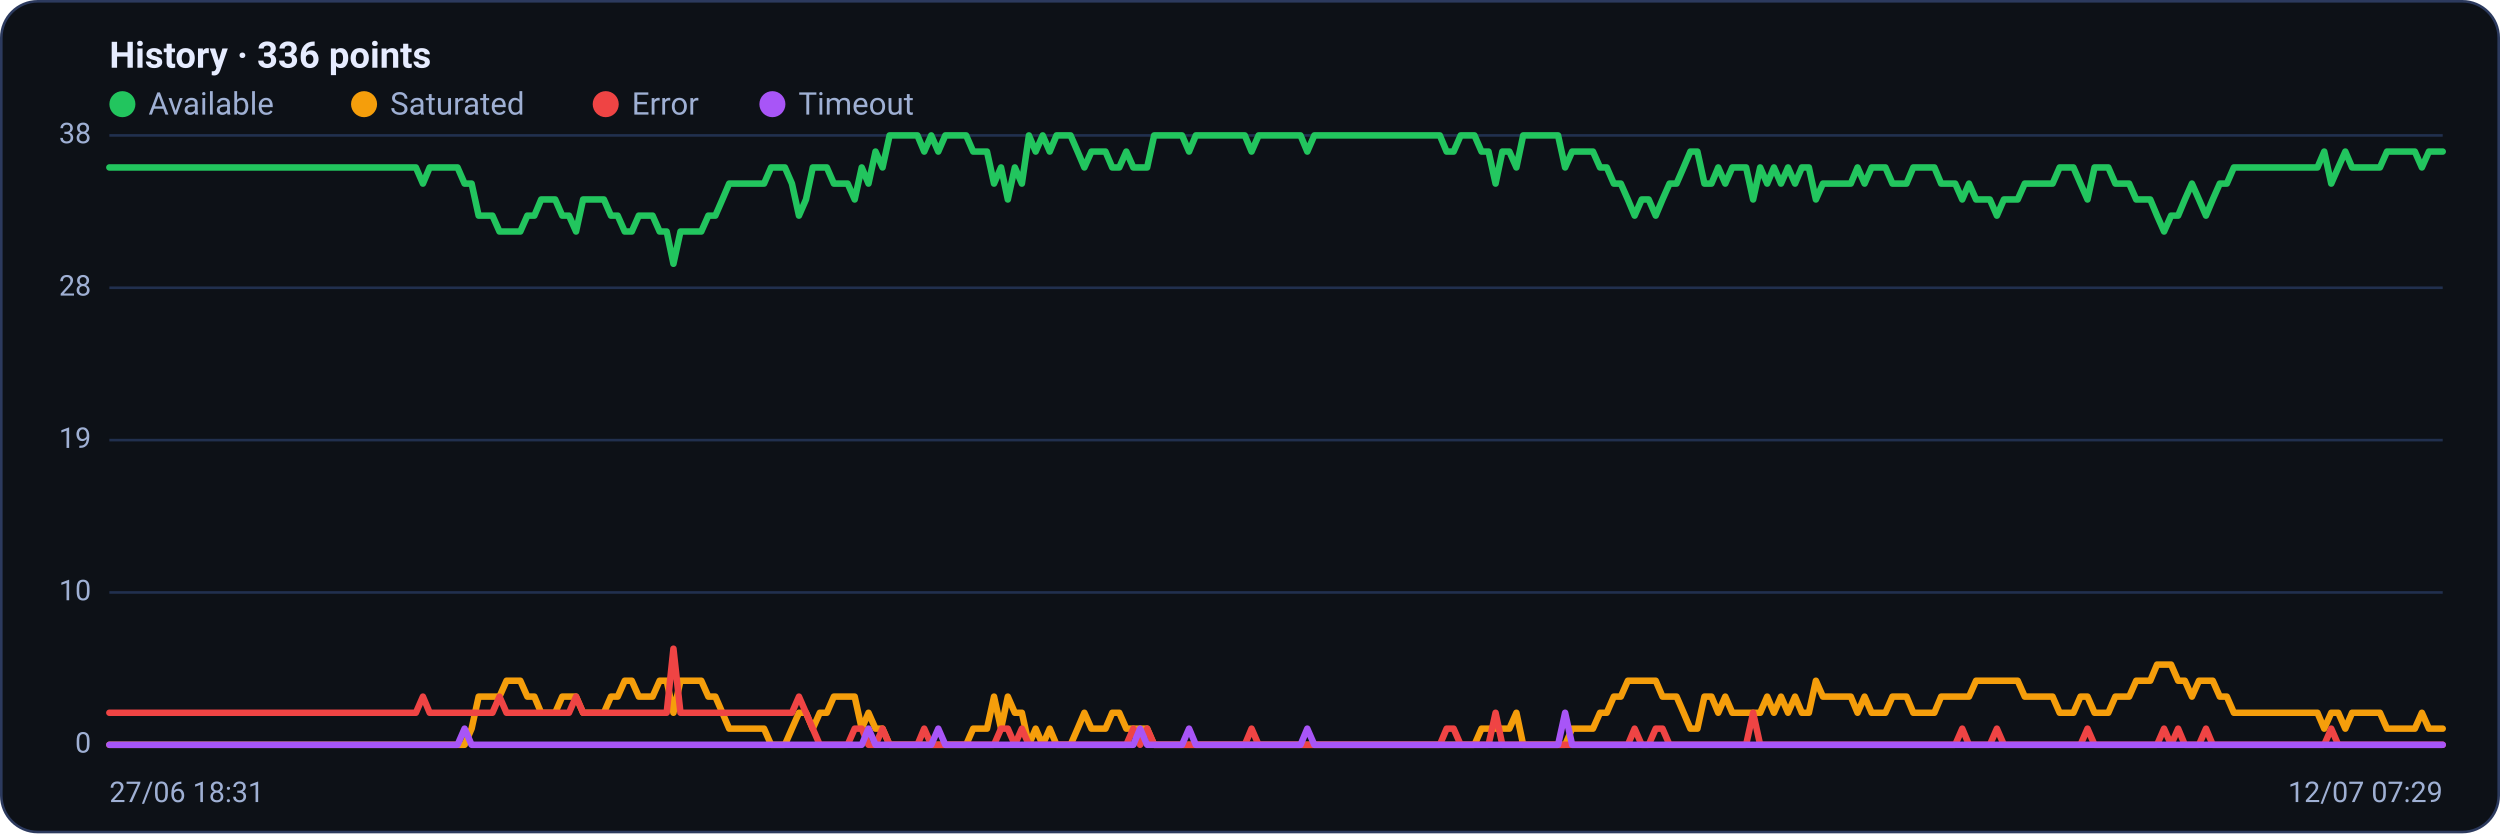
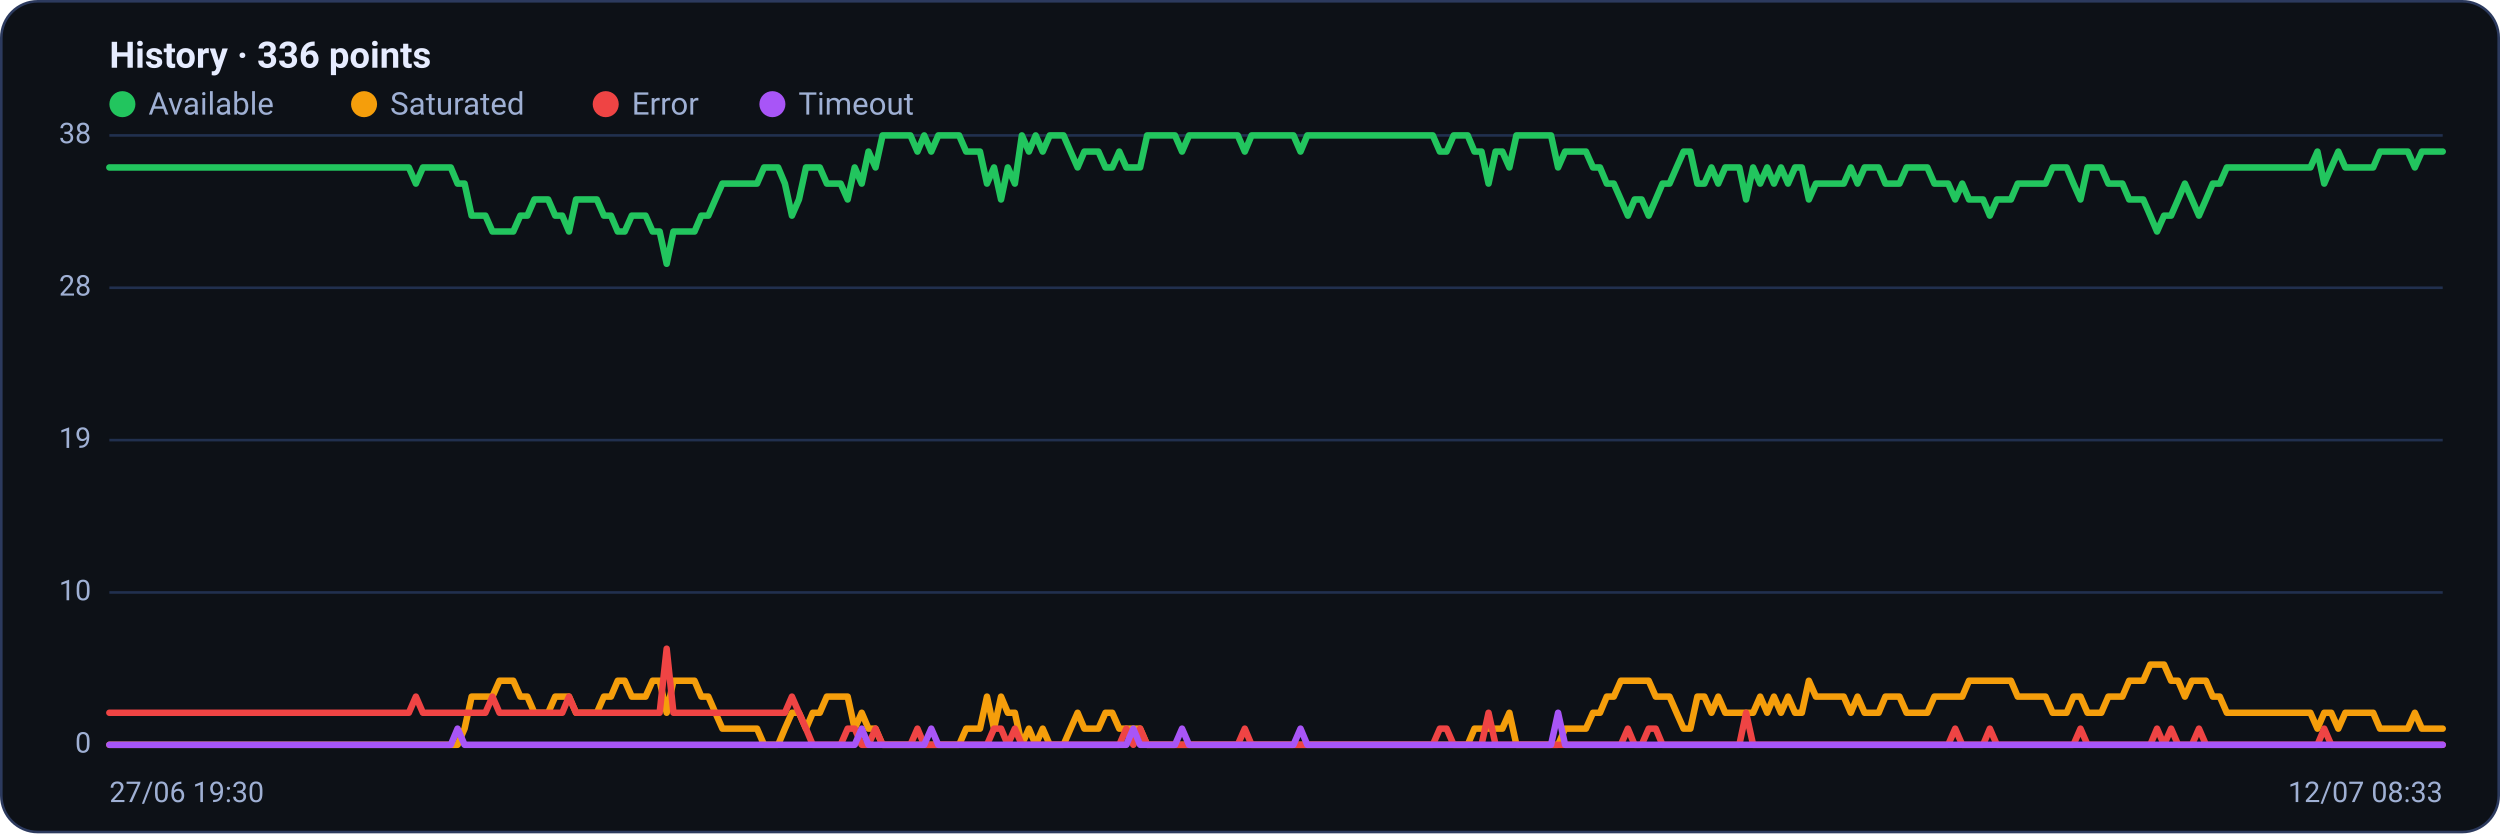
<svg xmlns="http://www.w3.org/2000/svg" viewBox="0 0 960 320" width="960" height="320" font-family="Segoe UI, system-ui, -apple-system, Roboto, Helvetica, Arial, sans-serif" role="img" aria-label="Availability history per region">
  <rect x="0.5" y="0.5" width="959" height="319" rx="14" fill="#0d1117" stroke="#2c3a5e" />
  <text x="42" y="26" font-size="14" font-weight="600" fill="#e6ecff">History · 336 points</text>
  <circle cx="47" cy="40" r="5" fill="#22c55e" />
  <text x="57" y="44" font-size="12" fill="#9fb0d4">Available</text>
  <circle cx="139.8" cy="40" r="5" fill="#f59e0b" />
  <text x="149.8" y="44" font-size="12" fill="#9fb0d4">Saturated</text>
  <circle cx="232.6" cy="40" r="5" fill="#ef4444" />
  <text x="242.6" y="44" font-size="12" fill="#9fb0d4">Error</text>
  <circle cx="296.6" cy="40" r="5" fill="#a855f7" />
  <text x="306.6" y="44" font-size="12" fill="#9fb0d4">Timeout</text>
  <line x1="42" y1="286.0" x2="938" y2="286.0" stroke="#21304f" stroke-width="1" />
  <text x="35" y="289.0" text-anchor="end" font-size="11" fill="#9fb0d4">0</text>
  <line x1="42" y1="227.5" x2="938" y2="227.5" stroke="#21304f" stroke-width="1" />
  <text x="35" y="230.5" text-anchor="end" font-size="11" fill="#9fb0d4">10</text>
  <line x1="42" y1="169.0" x2="938" y2="169.0" stroke="#21304f" stroke-width="1" />
  <text x="35" y="172.0" text-anchor="end" font-size="11" fill="#9fb0d4">19</text>
  <line x1="42" y1="110.5" x2="938" y2="110.5" stroke="#21304f" stroke-width="1" />
  <text x="35" y="113.5" text-anchor="end" font-size="11" fill="#9fb0d4">28</text>
  <line x1="42" y1="52.0" x2="938" y2="52.0" stroke="#21304f" stroke-width="1" />
  <text x="35" y="55.0" text-anchor="end" font-size="11" fill="#9fb0d4">38</text>
-   <polyline fill="none" stroke="#22c55e" stroke-width="2.5" stroke-linejoin="round" stroke-linecap="round" points="42.0,64.3 44.7,64.3 47.3,64.3 50.0,64.3 52.7,64.3 55.4,64.3 58.0,64.3 60.7,64.3 63.4,64.3 66.1,64.3 68.7,64.3 71.4,64.3 74.1,64.3 76.8,64.3 79.4,64.3 82.1,64.3 84.8,64.3 87.5,64.3 90.1,64.3 92.8,64.3 95.5,64.3 98.2,64.3 100.8,64.3 103.5,64.3 106.2,64.3 108.9,64.3 111.5,64.3 114.2,64.3 116.9,64.3 119.6,64.3 122.2,64.3 124.9,64.3 127.6,64.3 130.3,64.3 132.9,64.3 135.6,64.3 138.3,64.3 141.0,64.3 143.6,64.3 146.3,64.3 149.0,64.3 151.7,64.3 154.3,64.3 157.0,64.3 159.7,64.3 162.4,70.5 165.0,64.3 167.7,64.3 170.4,64.3 173.1,64.3 175.7,64.3 178.4,70.5 181.1,70.5 183.8,82.8 186.4,82.8 189.1,82.8 191.8,88.9 194.5,88.9 197.1,88.9 199.8,88.9 202.5,82.8 205.2,82.8 207.8,76.6 210.5,76.6 213.2,76.6 215.9,82.8 218.5,82.8 221.2,88.9 223.9,76.6 226.5,76.6 229.2,76.6 231.9,76.6 234.6,82.8 237.2,82.8 239.9,88.9 242.6,88.9 245.3,82.8 247.9,82.8 250.6,82.8 253.3,88.9 256.0,88.9 258.6,101.3 261.3,88.9 264.0,88.9 266.7,88.9 269.3,88.9 272.0,82.8 274.7,82.8 277.4,76.6 280.0,70.5 282.7,70.5 285.4,70.5 288.1,70.5 290.7,70.5 293.4,70.5 296.1,64.3 298.8,64.3 301.4,64.3 304.1,70.5 306.8,82.8 309.5,76.6 312.1,64.3 314.8,64.3 317.5,64.3 320.2,70.5 322.8,70.5 325.5,70.5 328.2,76.6 330.9,64.3 333.5,70.5 336.2,58.2 338.9,64.3 341.6,52.0 344.2,52.0 346.9,52.0 349.6,52.0 352.3,52.0 354.9,58.2 357.6,52.0 360.3,58.2 363.0,52.0 365.6,52.0 368.3,52.0 371.0,52.0 373.7,58.2 376.3,58.2 379.0,58.2 381.7,70.5 384.4,64.3 387.0,76.6 389.7,64.3 392.4,70.5 395.1,52.0 397.7,58.2 400.4,52.0 403.1,58.2 405.7,52.0 408.4,52.0 411.1,52.0 413.8,58.2 416.4,64.3 419.1,58.2 421.8,58.2 424.5,58.2 427.1,64.3 429.8,64.3 432.5,58.2 435.2,64.3 437.8,64.3 440.5,64.3 443.2,52.0 445.9,52.0 448.5,52.0 451.2,52.0 453.9,52.0 456.6,58.2 459.2,52.0 461.9,52.0 464.6,52.0 467.3,52.0 469.9,52.0 472.6,52.0 475.3,52.0 478.0,52.0 480.6,58.2 483.3,52.0 486.0,52.0 488.7,52.0 491.3,52.0 494.0,52.0 496.7,52.0 499.4,52.0 502.0,58.2 504.7,52.0 507.4,52.0 510.1,52.0 512.7,52.0 515.4,52.0 518.1,52.0 520.8,52.0 523.4,52.0 526.1,52.0 528.8,52.0 531.5,52.0 534.1,52.0 536.8,52.0 539.5,52.0 542.2,52.0 544.8,52.0 547.5,52.0 550.2,52.0 552.9,52.0 555.5,58.2 558.2,58.2 560.9,52.0 563.6,52.0 566.2,52.0 568.9,58.2 571.6,58.2 574.3,70.5 576.9,58.2 579.6,58.2 582.3,64.3 584.9,52.0 587.6,52.0 590.3,52.0 593.0,52.0 595.6,52.0 598.3,52.0 601.0,64.3 603.7,58.2 606.3,58.2 609.0,58.2 611.7,58.2 614.4,64.3 617.0,64.3 619.7,70.5 622.4,70.5 625.1,76.6 627.7,82.8 630.4,76.6 633.1,76.6 635.8,82.8 638.4,76.6 641.1,70.5 643.8,70.5 646.5,64.3 649.1,58.2 651.8,58.2 654.5,70.5 657.2,70.5 659.8,64.3 662.5,70.5 665.2,64.3 667.9,64.3 670.5,64.3 673.2,76.6 675.9,64.3 678.6,70.5 681.2,64.3 683.9,70.5 686.6,64.3 689.3,70.5 691.9,64.3 694.6,64.3 697.3,76.6 700.0,70.5 702.6,70.5 705.3,70.5 708.0,70.5 710.7,70.5 713.3,64.3 716.0,70.5 718.7,64.3 721.4,64.3 724.0,64.3 726.7,70.5 729.4,70.5 732.1,70.5 734.7,64.3 737.4,64.3 740.1,64.3 742.8,64.3 745.4,70.5 748.1,70.5 750.8,70.5 753.5,76.6 756.1,70.5 758.8,76.6 761.5,76.6 764.1,76.6 766.8,82.8 769.5,76.6 772.2,76.6 774.8,76.6 777.5,70.5 780.2,70.5 782.9,70.5 785.5,70.5 788.2,70.5 790.9,64.3 793.6,64.3 796.2,64.3 798.9,70.5 801.6,76.6 804.3,64.3 806.9,64.3 809.6,64.3 812.3,70.5 815.0,70.5 817.6,70.5 820.3,76.6 823.0,76.6 825.7,76.6 828.3,82.8 831.0,88.9 833.7,82.8 836.4,82.8 839.0,76.6 841.7,70.5 844.4,76.6 847.1,82.8 849.7,76.6 852.4,70.5 855.1,70.5 857.8,64.3 860.4,64.3 863.1,64.3 865.8,64.3 868.5,64.3 871.1,64.3 873.8,64.3 876.5,64.3 879.2,64.3 881.8,64.3 884.5,64.3 887.2,64.3 889.9,64.3 892.5,58.2 895.2,70.5 897.9,64.3 900.6,58.2 903.2,64.3 905.9,64.3 908.6,64.3 911.3,64.3 913.9,64.3 916.6,58.2 919.3,58.2 922.0,58.2 924.6,58.2 927.3,58.2 930.0,64.3 932.7,58.2 935.3,58.2 938.0,58.2" />
-   <polyline fill="none" stroke="#f59e0b" stroke-width="2.5" stroke-linejoin="round" stroke-linecap="round" points="42.0,286.0 44.7,286.0 47.3,286.0 50.0,286.0 52.7,286.0 55.4,286.0 58.0,286.0 60.7,286.0 63.4,286.0 66.1,286.0 68.7,286.0 71.4,286.0 74.1,286.0 76.8,286.0 79.4,286.0 82.1,286.0 84.8,286.0 87.5,286.0 90.1,286.0 92.8,286.0 95.5,286.0 98.2,286.0 100.8,286.0 103.5,286.0 106.2,286.0 108.9,286.0 111.5,286.0 114.2,286.0 116.9,286.0 119.6,286.0 122.2,286.0 124.9,286.0 127.6,286.0 130.3,286.0 132.9,286.0 135.6,286.0 138.3,286.0 141.0,286.0 143.6,286.0 146.3,286.0 149.0,286.0 151.7,286.0 154.3,286.0 157.0,286.0 159.7,286.0 162.4,286.0 165.0,286.0 167.7,286.0 170.4,286.0 173.1,286.0 175.7,286.0 178.4,286.0 181.1,279.8 183.8,267.5 186.4,267.5 189.1,267.5 191.8,267.5 194.5,261.4 197.1,261.4 199.8,261.4 202.5,267.5 205.2,267.5 207.8,273.7 210.5,273.7 213.2,273.7 215.9,267.5 218.5,267.5 221.2,267.5 223.9,273.7 226.5,273.7 229.2,273.7 231.9,273.7 234.6,267.5 237.2,267.5 239.9,261.4 242.6,261.4 245.3,267.5 247.9,267.5 250.6,267.5 253.3,261.4 256.0,261.4 258.6,273.7 261.3,261.4 264.0,261.4 266.7,261.4 269.3,261.4 272.0,267.5 274.7,267.5 277.4,273.7 280.0,279.8 282.7,279.8 285.4,279.8 288.1,279.8 290.7,279.8 293.4,279.8 296.1,286.0 298.8,286.0 301.4,286.0 304.1,279.8 306.8,273.7 309.5,273.7 312.1,279.8 314.8,273.7 317.5,273.7 320.2,267.5 322.8,267.5 325.5,267.5 328.2,267.5 330.9,279.8 333.5,273.7 336.2,279.8 338.9,279.8 341.6,286.0 344.2,286.0 346.9,286.0 349.6,286.0 352.3,286.0 354.9,286.0 357.6,286.0 360.3,286.0 363.0,286.0 365.6,286.0 368.3,286.0 371.0,286.0 373.7,279.8 376.3,279.8 379.0,279.8 381.7,267.5 384.4,279.8 387.0,267.5 389.7,273.7 392.4,273.7 395.1,286.0 397.7,279.8 400.4,286.0 403.1,279.8 405.7,286.0 408.4,286.0 411.1,286.0 413.8,279.8 416.4,273.7 419.1,279.8 421.8,279.8 424.5,279.8 427.1,273.7 429.8,273.7 432.5,279.8 435.2,279.8 437.8,279.8 440.5,279.8 443.2,286.0 445.9,286.0 448.5,286.0 451.2,286.0 453.9,286.0 456.6,286.0 459.2,286.0 461.9,286.0 464.6,286.0 467.3,286.0 469.9,286.0 472.6,286.0 475.3,286.0 478.0,286.0 480.6,286.0 483.3,286.0 486.0,286.0 488.7,286.0 491.3,286.0 494.0,286.0 496.7,286.0 499.4,286.0 502.0,286.0 504.7,286.0 507.4,286.0 510.1,286.0 512.7,286.0 515.4,286.0 518.1,286.0 520.8,286.0 523.4,286.0 526.1,286.0 528.8,286.0 531.5,286.0 534.1,286.0 536.8,286.0 539.5,286.0 542.2,286.0 544.8,286.0 547.5,286.0 550.2,286.0 552.9,286.0 555.5,286.0 558.2,286.0 560.9,286.0 563.6,286.0 566.2,286.0 568.9,279.8 571.6,279.8 574.3,279.8 576.9,279.8 579.6,279.8 582.3,273.7 584.9,286.0 587.6,286.0 590.3,286.0 593.0,286.0 595.6,286.0 598.3,286.0 601.0,286.0 603.7,279.8 606.3,279.8 609.0,279.8 611.7,279.8 614.4,273.7 617.0,273.7 619.7,267.5 622.4,267.5 625.1,261.4 627.7,261.4 630.4,261.4 633.1,261.4 635.8,261.4 638.4,267.5 641.1,267.5 643.8,267.5 646.5,273.7 649.1,279.8 651.8,279.8 654.5,267.5 657.2,267.5 659.8,273.7 662.5,267.5 665.2,273.7 667.9,273.7 670.5,273.7 673.2,273.7 675.9,273.7 678.6,267.5 681.2,273.7 683.9,267.5 686.6,273.7 689.3,267.5 691.9,273.7 694.6,273.7 697.3,261.4 700.0,267.5 702.6,267.5 705.3,267.5 708.0,267.5 710.7,267.5 713.3,273.7 716.0,267.5 718.7,273.7 721.4,273.7 724.0,273.7 726.7,267.5 729.4,267.5 732.1,267.5 734.7,273.7 737.4,273.7 740.1,273.7 742.8,273.7 745.4,267.5 748.1,267.5 750.8,267.5 753.5,267.5 756.1,267.5 758.8,261.4 761.5,261.4 764.1,261.4 766.8,261.4 769.5,261.4 772.2,261.4 774.8,261.4 777.5,267.5 780.2,267.5 782.9,267.5 785.5,267.5 788.2,267.5 790.9,273.7 793.6,273.7 796.2,273.7 798.9,267.5 801.6,267.5 804.3,273.7 806.9,273.7 809.6,273.7 812.3,267.5 815.0,267.5 817.6,267.5 820.3,261.4 823.0,261.4 825.7,261.4 828.3,255.2 831.0,255.2 833.7,255.2 836.4,261.4 839.0,261.4 841.7,267.5 844.4,261.4 847.1,261.4 849.7,261.4 852.4,267.5 855.1,267.5 857.8,273.7 860.4,273.7 863.1,273.7 865.8,273.7 868.5,273.7 871.1,273.7 873.8,273.7 876.5,273.7 879.2,273.7 881.8,273.7 884.5,273.7 887.2,273.7 889.9,273.7 892.5,279.8 895.2,273.7 897.9,273.7 900.6,279.8 903.2,273.7 905.9,273.7 908.6,273.7 911.3,273.7 913.9,273.7 916.6,279.8 919.3,279.8 922.0,279.8 924.6,279.8 927.3,279.8 930.0,273.7 932.7,279.8 935.3,279.8 938.0,279.8" />
-   <polyline fill="none" stroke="#ef4444" stroke-width="2.5" stroke-linejoin="round" stroke-linecap="round" points="42.0,273.7 44.7,273.7 47.3,273.7 50.0,273.7 52.7,273.7 55.4,273.7 58.0,273.7 60.7,273.7 63.4,273.7 66.1,273.7 68.7,273.7 71.4,273.7 74.1,273.7 76.8,273.7 79.4,273.7 82.1,273.7 84.8,273.7 87.5,273.7 90.1,273.7 92.8,273.7 95.5,273.7 98.2,273.7 100.8,273.7 103.5,273.7 106.2,273.7 108.9,273.7 111.5,273.7 114.2,273.7 116.9,273.7 119.6,273.7 122.2,273.7 124.9,273.7 127.6,273.7 130.3,273.7 132.9,273.7 135.6,273.7 138.3,273.7 141.0,273.7 143.6,273.7 146.3,273.7 149.0,273.7 151.7,273.7 154.3,273.7 157.0,273.7 159.7,273.7 162.4,267.5 165.0,273.7 167.7,273.7 170.4,273.7 173.1,273.7 175.7,273.7 178.4,273.7 181.1,273.7 183.8,273.7 186.4,273.7 189.1,273.7 191.8,267.5 194.5,273.7 197.1,273.7 199.8,273.7 202.5,273.7 205.2,273.7 207.8,273.7 210.5,273.7 213.2,273.7 215.9,273.7 218.5,273.7 221.2,267.5 223.9,273.7 226.5,273.7 229.2,273.7 231.9,273.7 234.6,273.7 237.2,273.7 239.9,273.7 242.6,273.7 245.3,273.7 247.9,273.7 250.6,273.7 253.3,273.7 256.0,273.7 258.6,249.1 261.3,273.7 264.0,273.7 266.7,273.7 269.3,273.7 272.0,273.7 274.7,273.7 277.4,273.7 280.0,273.7 282.7,273.7 285.4,273.7 288.1,273.7 290.7,273.7 293.4,273.7 296.1,273.7 298.8,273.7 301.4,273.7 304.1,273.7 306.8,267.5 309.5,273.7 312.1,279.8 314.8,286.0 317.5,286.0 320.2,286.0 322.8,286.0 325.5,286.0 328.2,279.8 330.9,279.8 333.5,286.0 336.2,286.0 338.9,279.8 341.6,286.0 344.2,286.0 346.9,286.0 349.6,286.0 352.3,286.0 354.9,279.8 357.6,286.0 360.3,286.0 363.0,286.0 365.6,286.0 368.3,286.0 371.0,286.0 373.7,286.0 376.3,286.0 379.0,286.0 381.7,286.0 384.4,279.8 387.0,279.8 389.7,286.0 392.4,279.8 395.1,286.0 397.7,286.0 400.4,286.0 403.1,286.0 405.7,286.0 408.4,286.0 411.1,286.0 413.8,286.0 416.4,286.0 419.1,286.0 421.8,286.0 424.5,286.0 427.1,286.0 429.8,286.0 432.5,286.0 435.2,279.8 437.8,286.0 440.5,279.8 443.2,286.0 445.9,286.0 448.5,286.0 451.2,286.0 453.9,286.0 456.6,286.0 459.2,286.0 461.9,286.0 464.6,286.0 467.3,286.0 469.9,286.0 472.6,286.0 475.3,286.0 478.0,286.0 480.6,279.8 483.3,286.0 486.0,286.0 488.7,286.0 491.3,286.0 494.0,286.0 496.7,286.0 499.4,286.0 502.0,286.0 504.7,286.0 507.4,286.0 510.1,286.0 512.7,286.0 515.4,286.0 518.1,286.0 520.8,286.0 523.4,286.0 526.1,286.0 528.8,286.0 531.5,286.0 534.1,286.0 536.8,286.0 539.5,286.0 542.2,286.0 544.8,286.0 547.5,286.0 550.2,286.0 552.9,286.0 555.5,279.8 558.2,279.8 560.9,286.0 563.6,286.0 566.2,286.0 568.9,286.0 571.6,286.0 574.3,273.7 576.9,286.0 579.6,286.0 582.3,286.0 584.9,286.0 587.6,286.0 590.3,286.0 593.0,286.0 595.6,286.0 598.3,286.0 601.0,286.0 603.7,286.0 606.3,286.0 609.0,286.0 611.7,286.0 614.4,286.0 617.0,286.0 619.7,286.0 622.4,286.0 625.1,286.0 627.7,279.8 630.4,286.0 633.1,286.0 635.8,279.8 638.4,279.8 641.1,286.0 643.8,286.0 646.5,286.0 649.1,286.0 651.8,286.0 654.5,286.0 657.2,286.0 659.8,286.0 662.5,286.0 665.2,286.0 667.9,286.0 670.5,286.0 673.2,273.7 675.9,286.0 678.6,286.0 681.2,286.0 683.9,286.0 686.6,286.0 689.3,286.0 691.9,286.0 694.6,286.0 697.3,286.0 700.0,286.0 702.6,286.0 705.3,286.0 708.0,286.0 710.7,286.0 713.3,286.0 716.0,286.0 718.7,286.0 721.4,286.0 724.0,286.0 726.7,286.0 729.4,286.0 732.1,286.0 734.7,286.0 737.4,286.0 740.1,286.0 742.8,286.0 745.4,286.0 748.1,286.0 750.8,286.0 753.5,279.8 756.1,286.0 758.8,286.0 761.5,286.0 764.1,286.0 766.8,279.8 769.5,286.0 772.2,286.0 774.8,286.0 777.5,286.0 780.2,286.0 782.9,286.0 785.5,286.0 788.2,286.0 790.9,286.0 793.6,286.0 796.2,286.0 798.9,286.0 801.6,279.8 804.3,286.0 806.9,286.0 809.6,286.0 812.3,286.0 815.0,286.0 817.6,286.0 820.3,286.0 823.0,286.0 825.7,286.0 828.3,286.0 831.0,279.8 833.7,286.0 836.4,279.8 839.0,286.0 841.7,286.0 844.4,286.0 847.1,279.8 849.7,286.0 852.4,286.0 855.1,286.0 857.8,286.0 860.4,286.0 863.1,286.0 865.8,286.0 868.5,286.0 871.1,286.0 873.8,286.0 876.5,286.0 879.2,286.0 881.8,286.0 884.5,286.0 887.2,286.0 889.9,286.0 892.5,286.0 895.2,279.8 897.9,286.0 900.6,286.0 903.2,286.0 905.9,286.0 908.6,286.0 911.3,286.0 913.9,286.0 916.6,286.0 919.3,286.0 922.0,286.0 924.6,286.0 927.3,286.0 930.0,286.0 932.7,286.0 935.3,286.0 938.0,286.0" />
-   <polyline fill="none" stroke="#a855f7" stroke-width="2.5" stroke-linejoin="round" stroke-linecap="round" points="42.0,286.0 44.7,286.0 47.3,286.0 50.0,286.0 52.7,286.0 55.4,286.0 58.0,286.0 60.7,286.0 63.4,286.0 66.1,286.0 68.7,286.0 71.4,286.0 74.1,286.0 76.8,286.0 79.4,286.0 82.1,286.0 84.8,286.0 87.5,286.0 90.1,286.0 92.8,286.0 95.5,286.0 98.2,286.0 100.8,286.0 103.5,286.0 106.2,286.0 108.9,286.0 111.5,286.0 114.2,286.0 116.9,286.0 119.6,286.0 122.2,286.0 124.9,286.0 127.6,286.0 130.3,286.0 132.9,286.0 135.6,286.0 138.3,286.0 141.0,286.0 143.6,286.0 146.3,286.0 149.0,286.0 151.7,286.0 154.3,286.0 157.0,286.0 159.7,286.0 162.4,286.0 165.0,286.0 167.7,286.0 170.4,286.0 173.1,286.0 175.7,286.0 178.4,279.8 181.1,286.0 183.8,286.0 186.4,286.0 189.1,286.0 191.8,286.0 194.5,286.0 197.1,286.0 199.8,286.0 202.5,286.0 205.2,286.0 207.8,286.0 210.5,286.0 213.2,286.0 215.9,286.0 218.5,286.0 221.2,286.0 223.9,286.0 226.5,286.0 229.2,286.0 231.9,286.0 234.6,286.0 237.2,286.0 239.9,286.0 242.6,286.0 245.3,286.0 247.9,286.0 250.6,286.0 253.3,286.0 256.0,286.0 258.6,286.0 261.3,286.0 264.0,286.0 266.7,286.0 269.3,286.0 272.0,286.0 274.7,286.0 277.4,286.0 280.0,286.0 282.7,286.0 285.4,286.0 288.1,286.0 290.7,286.0 293.4,286.0 296.1,286.0 298.8,286.0 301.4,286.0 304.1,286.0 306.8,286.0 309.5,286.0 312.1,286.0 314.8,286.0 317.5,286.0 320.2,286.0 322.8,286.0 325.5,286.0 328.2,286.0 330.9,286.0 333.5,279.8 336.2,286.0 338.9,286.0 341.6,286.0 344.2,286.0 346.9,286.0 349.6,286.0 352.3,286.0 354.9,286.0 357.6,286.0 360.3,279.8 363.0,286.0 365.6,286.0 368.3,286.0 371.0,286.0 373.7,286.0 376.3,286.0 379.0,286.0 381.7,286.0 384.4,286.0 387.0,286.0 389.7,286.0 392.4,286.0 395.1,286.0 397.7,286.0 400.4,286.0 403.1,286.0 405.7,286.0 408.4,286.0 411.1,286.0 413.8,286.0 416.4,286.0 419.1,286.0 421.8,286.0 424.5,286.0 427.1,286.0 429.8,286.0 432.5,286.0 435.2,286.0 437.8,279.8 440.5,286.0 443.2,286.0 445.9,286.0 448.5,286.0 451.2,286.0 453.9,286.0 456.6,279.8 459.2,286.0 461.9,286.0 464.6,286.0 467.3,286.0 469.9,286.0 472.6,286.0 475.3,286.0 478.0,286.0 480.6,286.0 483.3,286.0 486.0,286.0 488.7,286.0 491.3,286.0 494.0,286.0 496.7,286.0 499.4,286.0 502.0,279.8 504.7,286.0 507.4,286.0 510.1,286.0 512.7,286.0 515.4,286.0 518.1,286.0 520.8,286.0 523.4,286.0 526.1,286.0 528.8,286.0 531.5,286.0 534.1,286.0 536.8,286.0 539.5,286.0 542.2,286.0 544.8,286.0 547.5,286.0 550.2,286.0 552.9,286.0 555.5,286.0 558.2,286.0 560.9,286.0 563.6,286.0 566.2,286.0 568.9,286.0 571.6,286.0 574.3,286.0 576.9,286.0 579.6,286.0 582.3,286.0 584.9,286.0 587.6,286.0 590.3,286.0 593.0,286.0 595.6,286.0 598.3,286.0 601.0,273.7 603.7,286.0 606.3,286.0 609.0,286.0 611.7,286.0 614.4,286.0 617.0,286.0 619.7,286.0 622.4,286.0 625.1,286.0 627.7,286.0 630.4,286.0 633.1,286.0 635.8,286.0 638.4,286.0 641.1,286.0 643.8,286.0 646.5,286.0 649.1,286.0 651.8,286.0 654.5,286.0 657.2,286.0 659.8,286.0 662.5,286.0 665.2,286.0 667.9,286.0 670.5,286.0 673.2,286.0 675.9,286.0 678.6,286.0 681.2,286.0 683.9,286.0 686.6,286.0 689.3,286.0 691.9,286.0 694.6,286.0 697.3,286.0 700.0,286.0 702.6,286.0 705.3,286.0 708.0,286.0 710.7,286.0 713.3,286.0 716.0,286.0 718.7,286.0 721.4,286.0 724.0,286.0 726.7,286.0 729.4,286.0 732.1,286.0 734.7,286.0 737.4,286.0 740.1,286.0 742.8,286.0 745.4,286.0 748.1,286.0 750.8,286.0 753.5,286.0 756.1,286.0 758.8,286.0 761.5,286.0 764.1,286.0 766.8,286.0 769.5,286.0 772.2,286.0 774.8,286.0 777.5,286.0 780.2,286.0 782.9,286.0 785.5,286.0 788.2,286.0 790.9,286.0 793.6,286.0 796.2,286.0 798.9,286.0 801.6,286.0 804.3,286.0 806.9,286.0 809.6,286.0 812.3,286.0 815.0,286.0 817.6,286.0 820.3,286.0 823.0,286.0 825.7,286.0 828.3,286.0 831.0,286.0 833.7,286.0 836.4,286.0 839.0,286.0 841.7,286.0 844.4,286.0 847.1,286.0 849.7,286.0 852.4,286.0 855.1,286.0 857.8,286.0 860.4,286.0 863.1,286.0 865.8,286.0 868.5,286.0 871.1,286.0 873.8,286.0 876.5,286.0 879.2,286.0 881.8,286.0 884.5,286.0 887.2,286.0 889.9,286.0 892.5,286.0 895.2,286.0 897.9,286.0 900.6,286.0 903.2,286.0 905.9,286.0 908.6,286.0 911.3,286.0 913.9,286.0 916.6,286.0 919.3,286.0 922.0,286.0 924.6,286.0 927.3,286.0 930.0,286.0 932.7,286.0 935.3,286.0 938.0,286.0" />
-   <text x="42" y="308" font-size="11" fill="#9fb0d4">27/06 18:31</text>
-   <text x="938" y="308" text-anchor="end" font-size="11" fill="#9fb0d4">12/07 07:29</text>
+   <polyline fill="none" stroke="#22c55e" stroke-width="2.5" stroke-linejoin="round" stroke-linecap="round" points="42.0,64.3 44.7,64.3 47.3,64.3 50.0,64.3 52.7,64.3 55.4,64.3 58.0,64.3 60.7,64.3 63.4,64.3 66.1,64.3 68.7,64.3 71.4,64.3 74.1,64.3 76.8,64.3 79.4,64.3 82.1,64.3 84.8,64.3 87.5,64.3 90.1,64.3 92.8,64.3 95.5,64.3 98.2,64.3 100.8,64.3 103.5,64.3 106.2,64.3 108.9,64.3 111.5,64.3 114.2,64.3 116.9,64.3 119.6,64.3 122.2,64.3 124.9,64.3 127.6,64.3 130.3,64.3 132.9,64.3 135.6,64.3 138.3,64.3 141.0,64.3 143.6,64.3 146.3,64.3 149.0,64.3 151.7,64.3 154.3,64.3 157.0,64.3 159.7,70.5 162.4,64.3 165.0,64.3 167.7,64.3 170.4,64.3 173.1,64.3 175.7,70.5 178.4,70.5 181.1,82.8 183.8,82.8 186.4,82.8 189.1,88.9 191.8,88.9 194.5,88.9 197.1,88.9 199.8,82.8 202.5,82.8 205.2,76.6 207.8,76.6 210.5,76.6 213.2,82.8 215.9,82.8 218.5,88.9 221.2,76.6 223.9,76.6 226.5,76.6 229.2,76.6 231.9,82.8 234.6,82.8 237.2,88.9 239.9,88.9 242.6,82.8 245.3,82.8 247.9,82.8 250.6,88.9 253.3,88.9 256.0,101.3 258.6,88.9 261.3,88.9 264.0,88.9 266.7,88.9 269.3,82.8 272.0,82.8 274.7,76.6 277.4,70.5 280.0,70.5 282.7,70.5 285.4,70.5 288.1,70.5 290.7,70.5 293.4,64.3 296.1,64.3 298.8,64.3 301.4,70.5 304.1,82.8 306.8,76.6 309.5,64.3 312.1,64.3 314.8,64.3 317.5,70.5 320.2,70.5 322.8,70.5 325.5,76.6 328.2,64.3 330.9,70.5 333.5,58.2 336.2,64.3 338.9,52.0 341.6,52.0 344.2,52.0 346.9,52.0 349.6,52.0 352.3,58.2 354.9,52.0 357.6,58.2 360.3,52.0 363.0,52.0 365.6,52.0 368.3,52.0 371.0,58.2 373.7,58.2 376.3,58.2 379.0,70.5 381.7,64.3 384.4,76.6 387.0,64.3 389.7,70.5 392.4,52.0 395.1,58.2 397.7,52.0 400.4,58.2 403.1,52.0 405.7,52.0 408.4,52.0 411.1,58.2 413.8,64.3 416.4,58.2 419.1,58.2 421.8,58.2 424.5,64.3 427.1,64.3 429.8,58.2 432.5,64.3 435.2,64.3 437.8,64.3 440.5,52.0 443.2,52.0 445.9,52.0 448.5,52.0 451.2,52.0 453.9,58.2 456.6,52.0 459.2,52.0 461.9,52.0 464.6,52.0 467.3,52.0 469.9,52.0 472.6,52.0 475.3,52.0 478.0,58.2 480.6,52.0 483.3,52.0 486.0,52.0 488.7,52.0 491.3,52.0 494.0,52.0 496.7,52.0 499.4,58.2 502.0,52.0 504.7,52.0 507.4,52.0 510.1,52.0 512.7,52.0 515.4,52.0 518.1,52.0 520.8,52.0 523.4,52.0 526.1,52.0 528.8,52.0 531.5,52.0 534.1,52.0 536.8,52.0 539.5,52.0 542.2,52.0 544.8,52.0 547.5,52.0 550.2,52.0 552.9,58.2 555.5,58.2 558.2,52.0 560.9,52.0 563.6,52.0 566.2,58.2 568.9,58.2 571.6,70.5 574.3,58.2 576.9,58.2 579.6,64.3 582.3,52.0 584.9,52.0 587.6,52.0 590.3,52.0 593.0,52.0 595.6,52.0 598.3,64.3 601.0,58.2 603.7,58.2 606.3,58.2 609.0,58.2 611.7,64.3 614.4,64.3 617.0,70.5 619.7,70.5 622.4,76.6 625.1,82.8 627.7,76.6 630.4,76.6 633.1,82.8 635.8,76.6 638.4,70.5 641.1,70.5 643.8,64.3 646.5,58.2 649.1,58.2 651.8,70.5 654.5,70.5 657.2,64.3 659.8,70.5 662.5,64.3 665.2,64.3 667.9,64.3 670.5,76.6 673.2,64.3 675.9,70.5 678.6,64.3 681.2,70.5 683.9,64.3 686.6,70.5 689.3,64.3 691.9,64.3 694.6,76.6 697.3,70.5 700.0,70.5 702.6,70.5 705.3,70.5 708.0,70.5 710.7,64.3 713.3,70.5 716.0,64.3 718.7,64.3 721.4,64.3 724.0,70.5 726.7,70.5 729.4,70.5 732.1,64.3 734.7,64.3 737.4,64.3 740.1,64.3 742.8,70.5 745.4,70.5 748.1,70.5 750.8,76.6 753.5,70.5 756.1,76.6 758.8,76.6 761.5,76.6 764.1,82.8 766.8,76.6 769.5,76.6 772.2,76.6 774.8,70.5 777.5,70.5 780.2,70.5 782.9,70.5 785.5,70.5 788.2,64.3 790.9,64.3 793.6,64.3 796.2,70.5 798.9,76.6 801.6,64.3 804.3,64.3 806.9,64.3 809.6,70.5 812.3,70.5 815.0,70.5 817.6,76.6 820.3,76.6 823.0,76.6 825.7,82.8 828.3,88.9 831.0,82.8 833.7,82.8 836.4,76.6 839.0,70.5 841.7,76.6 844.4,82.8 847.1,76.6 849.7,70.5 852.4,70.5 855.1,64.3 857.8,64.3 860.4,64.3 863.1,64.3 865.8,64.3 868.5,64.3 871.1,64.3 873.8,64.3 876.5,64.3 879.2,64.3 881.8,64.3 884.5,64.3 887.2,64.3 889.9,58.2 892.5,70.5 895.2,64.3 897.9,58.2 900.6,64.3 903.2,64.3 905.9,64.3 908.6,64.3 911.3,64.3 913.9,58.2 916.6,58.2 919.3,58.2 922.0,58.2 924.6,58.2 927.3,64.3 930.0,58.2 932.7,58.2 935.3,58.2 938.0,58.2" />
+   <polyline fill="none" stroke="#f59e0b" stroke-width="2.5" stroke-linejoin="round" stroke-linecap="round" points="42.0,286.0 44.7,286.0 47.3,286.0 50.0,286.0 52.7,286.0 55.4,286.0 58.0,286.0 60.7,286.0 63.4,286.0 66.1,286.0 68.7,286.0 71.4,286.0 74.1,286.0 76.8,286.0 79.4,286.0 82.1,286.0 84.8,286.0 87.5,286.0 90.1,286.0 92.8,286.0 95.5,286.0 98.2,286.0 100.8,286.0 103.5,286.0 106.2,286.0 108.9,286.0 111.5,286.0 114.2,286.0 116.9,286.0 119.6,286.0 122.2,286.0 124.9,286.0 127.6,286.0 130.3,286.0 132.9,286.0 135.6,286.0 138.3,286.0 141.0,286.0 143.6,286.0 146.3,286.0 149.0,286.0 151.7,286.0 154.3,286.0 157.0,286.0 159.7,286.0 162.4,286.0 165.0,286.0 167.7,286.0 170.4,286.0 173.1,286.0 175.7,286.0 178.4,279.8 181.1,267.5 183.8,267.5 186.4,267.5 189.1,267.5 191.8,261.4 194.5,261.4 197.1,261.4 199.8,267.5 202.5,267.5 205.2,273.7 207.8,273.7 210.5,273.7 213.2,267.5 215.9,267.5 218.5,267.5 221.2,273.7 223.9,273.7 226.5,273.7 229.2,273.7 231.9,267.5 234.6,267.5 237.2,261.4 239.9,261.4 242.6,267.5 245.3,267.5 247.9,267.5 250.6,261.4 253.3,261.4 256.0,273.7 258.6,261.4 261.3,261.4 264.0,261.4 266.7,261.4 269.3,267.5 272.0,267.5 274.7,273.7 277.4,279.8 280.0,279.8 282.7,279.8 285.4,279.8 288.1,279.8 290.7,279.8 293.4,286.0 296.1,286.0 298.8,286.0 301.4,279.8 304.1,273.7 306.8,273.7 309.5,279.8 312.1,273.7 314.8,273.7 317.5,267.5 320.2,267.5 322.8,267.5 325.5,267.5 328.2,279.8 330.9,273.7 333.5,279.8 336.2,279.8 338.9,286.0 341.6,286.0 344.2,286.0 346.9,286.0 349.6,286.0 352.3,286.0 354.9,286.0 357.6,286.0 360.3,286.0 363.0,286.0 365.6,286.0 368.3,286.0 371.0,279.8 373.7,279.8 376.3,279.8 379.0,267.5 381.7,279.8 384.4,267.5 387.0,273.7 389.7,273.7 392.4,286.0 395.1,279.8 397.7,286.0 400.4,279.8 403.1,286.0 405.7,286.0 408.4,286.0 411.1,279.8 413.8,273.7 416.4,279.8 419.1,279.8 421.8,279.8 424.5,273.7 427.1,273.7 429.8,279.8 432.5,279.8 435.2,279.8 437.8,279.8 440.5,286.0 443.2,286.0 445.9,286.0 448.5,286.0 451.2,286.0 453.9,286.0 456.6,286.0 459.2,286.0 461.9,286.0 464.6,286.0 467.3,286.0 469.9,286.0 472.6,286.0 475.3,286.0 478.0,286.0 480.6,286.0 483.3,286.0 486.0,286.0 488.7,286.0 491.3,286.0 494.0,286.0 496.7,286.0 499.4,286.0 502.0,286.0 504.7,286.0 507.4,286.0 510.1,286.0 512.7,286.0 515.4,286.0 518.1,286.0 520.8,286.0 523.4,286.0 526.1,286.0 528.8,286.0 531.5,286.0 534.1,286.0 536.8,286.0 539.5,286.0 542.2,286.0 544.8,286.0 547.5,286.0 550.2,286.0 552.9,286.0 555.5,286.0 558.2,286.0 560.9,286.0 563.6,286.0 566.2,279.8 568.9,279.8 571.6,279.8 574.3,279.8 576.9,279.8 579.6,273.7 582.3,286.0 584.9,286.0 587.6,286.0 590.3,286.0 593.0,286.0 595.6,286.0 598.3,286.0 601.0,279.8 603.7,279.8 606.3,279.8 609.0,279.8 611.7,273.7 614.4,273.7 617.0,267.5 619.7,267.5 622.4,261.4 625.1,261.4 627.7,261.4 630.4,261.4 633.1,261.4 635.8,267.5 638.4,267.5 641.1,267.5 643.8,273.7 646.5,279.8 649.1,279.8 651.8,267.5 654.5,267.5 657.2,273.7 659.8,267.5 662.5,273.7 665.2,273.7 667.9,273.7 670.5,273.7 673.2,273.7 675.9,267.5 678.6,273.7 681.2,267.5 683.9,273.7 686.6,267.5 689.3,273.7 691.9,273.7 694.6,261.4 697.3,267.5 700.0,267.5 702.6,267.5 705.3,267.5 708.0,267.5 710.7,273.7 713.3,267.5 716.0,273.7 718.7,273.7 721.4,273.7 724.0,267.5 726.7,267.5 729.4,267.5 732.1,273.7 734.7,273.7 737.4,273.7 740.1,273.7 742.8,267.5 745.4,267.5 748.1,267.5 750.8,267.5 753.5,267.5 756.1,261.4 758.8,261.4 761.5,261.4 764.1,261.4 766.8,261.4 769.5,261.4 772.2,261.4 774.8,267.5 777.5,267.5 780.2,267.5 782.9,267.5 785.5,267.5 788.2,273.7 790.9,273.7 793.6,273.7 796.2,267.5 798.9,267.5 801.6,273.7 804.3,273.7 806.9,273.7 809.6,267.5 812.3,267.5 815.0,267.5 817.6,261.4 820.3,261.4 823.0,261.4 825.7,255.2 828.3,255.2 831.0,255.2 833.7,261.4 836.4,261.4 839.0,267.5 841.7,261.4 844.4,261.4 847.1,261.4 849.7,267.5 852.4,267.5 855.1,273.7 857.8,273.7 860.4,273.7 863.1,273.7 865.8,273.7 868.5,273.7 871.1,273.7 873.8,273.7 876.5,273.7 879.2,273.7 881.8,273.7 884.5,273.7 887.2,273.7 889.9,279.8 892.5,273.7 895.2,273.7 897.9,279.8 900.6,273.7 903.2,273.7 905.9,273.7 908.6,273.7 911.3,273.7 913.9,279.8 916.6,279.8 919.3,279.8 922.0,279.8 924.6,279.8 927.3,273.7 930.0,279.8 932.7,279.8 935.3,279.8 938.0,279.8" />
+   <polyline fill="none" stroke="#ef4444" stroke-width="2.5" stroke-linejoin="round" stroke-linecap="round" points="42.0,273.7 44.7,273.7 47.3,273.7 50.0,273.7 52.7,273.7 55.4,273.7 58.0,273.7 60.7,273.7 63.4,273.7 66.1,273.7 68.7,273.7 71.4,273.7 74.1,273.7 76.8,273.7 79.4,273.7 82.1,273.7 84.8,273.7 87.5,273.7 90.1,273.7 92.8,273.7 95.5,273.7 98.2,273.7 100.8,273.7 103.5,273.7 106.2,273.7 108.9,273.7 111.5,273.7 114.2,273.7 116.9,273.7 119.6,273.7 122.2,273.7 124.9,273.7 127.6,273.7 130.3,273.7 132.9,273.7 135.6,273.7 138.3,273.7 141.0,273.7 143.6,273.7 146.3,273.7 149.0,273.7 151.7,273.7 154.3,273.7 157.0,273.7 159.7,267.5 162.4,273.7 165.0,273.7 167.7,273.7 170.4,273.7 173.1,273.7 175.7,273.7 178.4,273.7 181.1,273.7 183.8,273.7 186.4,273.7 189.1,267.5 191.8,273.7 194.5,273.7 197.1,273.7 199.8,273.7 202.5,273.7 205.2,273.7 207.8,273.7 210.5,273.7 213.2,273.7 215.9,273.7 218.5,267.5 221.2,273.7 223.9,273.7 226.5,273.7 229.2,273.7 231.9,273.7 234.6,273.7 237.2,273.7 239.9,273.7 242.6,273.7 245.3,273.7 247.9,273.7 250.6,273.7 253.3,273.7 256.0,249.1 258.6,273.7 261.3,273.7 264.0,273.7 266.7,273.7 269.3,273.7 272.0,273.7 274.7,273.7 277.4,273.7 280.0,273.7 282.7,273.7 285.4,273.7 288.1,273.7 290.7,273.7 293.4,273.7 296.1,273.7 298.8,273.7 301.4,273.7 304.1,267.5 306.8,273.7 309.5,279.8 312.1,286.0 314.8,286.0 317.5,286.0 320.2,286.0 322.8,286.0 325.5,279.8 328.2,279.8 330.9,286.0 333.5,286.0 336.2,279.8 338.9,286.0 341.6,286.0 344.2,286.0 346.9,286.0 349.6,286.0 352.3,279.8 354.9,286.0 357.6,286.0 360.3,286.0 363.0,286.0 365.6,286.0 368.3,286.0 371.0,286.0 373.7,286.0 376.3,286.0 379.0,286.0 381.7,279.8 384.4,279.8 387.0,286.0 389.7,279.8 392.4,286.0 395.1,286.0 397.7,286.0 400.4,286.0 403.1,286.0 405.7,286.0 408.4,286.0 411.1,286.0 413.8,286.0 416.4,286.0 419.1,286.0 421.8,286.0 424.5,286.0 427.1,286.0 429.8,286.0 432.5,279.8 435.2,286.0 437.8,279.8 440.5,286.0 443.2,286.0 445.9,286.0 448.5,286.0 451.2,286.0 453.9,286.0 456.6,286.0 459.2,286.0 461.9,286.0 464.6,286.0 467.3,286.0 469.9,286.0 472.6,286.0 475.3,286.0 478.0,279.8 480.6,286.0 483.3,286.0 486.0,286.0 488.7,286.0 491.3,286.0 494.0,286.0 496.7,286.0 499.4,286.0 502.0,286.0 504.7,286.0 507.4,286.0 510.1,286.0 512.7,286.0 515.4,286.0 518.1,286.0 520.8,286.0 523.4,286.0 526.1,286.0 528.8,286.0 531.5,286.0 534.1,286.0 536.8,286.0 539.5,286.0 542.2,286.0 544.8,286.0 547.5,286.0 550.2,286.0 552.9,279.8 555.5,279.8 558.2,286.0 560.9,286.0 563.6,286.0 566.2,286.0 568.9,286.0 571.6,273.7 574.3,286.0 576.9,286.0 579.6,286.0 582.3,286.0 584.9,286.0 587.6,286.0 590.3,286.0 593.0,286.0 595.6,286.0 598.3,286.0 601.0,286.0 603.7,286.0 606.3,286.0 609.0,286.0 611.7,286.0 614.4,286.0 617.0,286.0 619.7,286.0 622.4,286.0 625.1,279.8 627.7,286.0 630.4,286.0 633.1,279.8 635.8,279.8 638.4,286.0 641.1,286.0 643.8,286.0 646.5,286.0 649.1,286.0 651.8,286.0 654.5,286.0 657.2,286.0 659.8,286.0 662.5,286.0 665.2,286.0 667.9,286.0 670.5,273.7 673.2,286.0 675.9,286.0 678.6,286.0 681.2,286.0 683.9,286.0 686.6,286.0 689.3,286.0 691.9,286.0 694.6,286.0 697.3,286.0 700.0,286.0 702.6,286.0 705.3,286.0 708.0,286.0 710.7,286.0 713.3,286.0 716.0,286.0 718.7,286.0 721.4,286.0 724.0,286.0 726.7,286.0 729.4,286.0 732.1,286.0 734.7,286.0 737.4,286.0 740.1,286.0 742.8,286.0 745.4,286.0 748.1,286.0 750.8,279.8 753.5,286.0 756.1,286.0 758.8,286.0 761.5,286.0 764.1,279.8 766.8,286.0 769.5,286.0 772.2,286.0 774.8,286.0 777.5,286.0 780.2,286.0 782.9,286.0 785.5,286.0 788.2,286.0 790.9,286.0 793.6,286.0 796.2,286.0 798.9,279.8 801.6,286.0 804.3,286.0 806.9,286.0 809.6,286.0 812.3,286.0 815.0,286.0 817.6,286.0 820.3,286.0 823.0,286.0 825.7,286.0 828.3,279.8 831.0,286.0 833.7,279.8 836.4,286.0 839.0,286.0 841.7,286.0 844.4,279.8 847.1,286.0 849.7,286.0 852.4,286.0 855.1,286.0 857.8,286.0 860.4,286.0 863.1,286.0 865.8,286.0 868.5,286.0 871.1,286.0 873.8,286.0 876.5,286.0 879.2,286.0 881.8,286.0 884.5,286.0 887.2,286.0 889.9,286.0 892.5,279.8 895.2,286.0 897.9,286.0 900.6,286.0 903.2,286.0 905.9,286.0 908.6,286.0 911.3,286.0 913.9,286.0 916.6,286.0 919.3,286.0 922.0,286.0 924.6,286.0 927.3,286.0 930.0,286.0 932.7,286.0 935.3,286.0 938.0,286.0" />
+   <polyline fill="none" stroke="#a855f7" stroke-width="2.5" stroke-linejoin="round" stroke-linecap="round" points="42.0,286.0 44.7,286.0 47.3,286.0 50.0,286.0 52.7,286.0 55.4,286.0 58.0,286.0 60.7,286.0 63.4,286.0 66.1,286.0 68.7,286.0 71.4,286.0 74.1,286.0 76.8,286.0 79.4,286.0 82.1,286.0 84.8,286.0 87.5,286.0 90.1,286.0 92.8,286.0 95.5,286.0 98.2,286.0 100.8,286.0 103.5,286.0 106.2,286.0 108.9,286.0 111.5,286.0 114.2,286.0 116.9,286.0 119.6,286.0 122.2,286.0 124.9,286.0 127.6,286.0 130.3,286.0 132.9,286.0 135.6,286.0 138.3,286.0 141.0,286.0 143.6,286.0 146.3,286.0 149.0,286.0 151.7,286.0 154.3,286.0 157.0,286.0 159.7,286.0 162.4,286.0 165.0,286.0 167.7,286.0 170.4,286.0 173.1,286.0 175.7,279.8 178.4,286.0 181.1,286.0 183.8,286.0 186.4,286.0 189.1,286.0 191.8,286.0 194.5,286.0 197.1,286.0 199.8,286.0 202.5,286.0 205.2,286.0 207.8,286.0 210.5,286.0 213.2,286.0 215.9,286.0 218.5,286.0 221.2,286.0 223.9,286.0 226.5,286.0 229.2,286.0 231.9,286.0 234.6,286.0 237.2,286.0 239.9,286.0 242.6,286.0 245.3,286.0 247.9,286.0 250.6,286.0 253.3,286.0 256.0,286.0 258.6,286.0 261.3,286.0 264.0,286.0 266.7,286.0 269.3,286.0 272.0,286.0 274.7,286.0 277.4,286.0 280.0,286.0 282.7,286.0 285.4,286.0 288.1,286.0 290.7,286.0 293.4,286.0 296.1,286.0 298.8,286.0 301.4,286.0 304.1,286.0 306.8,286.0 309.5,286.0 312.1,286.0 314.8,286.0 317.5,286.0 320.2,286.0 322.8,286.0 325.5,286.0 328.2,286.0 330.9,279.8 333.5,286.0 336.2,286.0 338.9,286.0 341.6,286.0 344.2,286.0 346.9,286.0 349.6,286.0 352.3,286.0 354.9,286.0 357.6,279.8 360.3,286.0 363.0,286.0 365.6,286.0 368.3,286.0 371.0,286.0 373.7,286.0 376.3,286.0 379.0,286.0 381.7,286.0 384.4,286.0 387.0,286.0 389.7,286.0 392.4,286.0 395.1,286.0 397.7,286.0 400.4,286.0 403.1,286.0 405.7,286.0 408.4,286.0 411.1,286.0 413.8,286.0 416.4,286.0 419.1,286.0 421.8,286.0 424.5,286.0 427.1,286.0 429.8,286.0 432.5,286.0 435.2,279.8 437.8,286.0 440.5,286.0 443.2,286.0 445.9,286.0 448.5,286.0 451.2,286.0 453.9,279.8 456.6,286.0 459.2,286.0 461.9,286.0 464.6,286.0 467.3,286.0 469.9,286.0 472.6,286.0 475.3,286.0 478.0,286.0 480.6,286.0 483.3,286.0 486.0,286.0 488.7,286.0 491.3,286.0 494.0,286.0 496.7,286.0 499.4,279.8 502.0,286.0 504.7,286.0 507.4,286.0 510.1,286.0 512.7,286.0 515.4,286.0 518.1,286.0 520.8,286.0 523.4,286.0 526.1,286.0 528.8,286.0 531.5,286.0 534.1,286.0 536.8,286.0 539.5,286.0 542.2,286.0 544.8,286.0 547.5,286.0 550.2,286.0 552.9,286.0 555.5,286.0 558.2,286.0 560.9,286.0 563.6,286.0 566.2,286.0 568.9,286.0 571.6,286.0 574.3,286.0 576.9,286.0 579.6,286.0 582.3,286.0 584.9,286.0 587.6,286.0 590.3,286.0 593.0,286.0 595.6,286.0 598.3,273.7 601.0,286.0 603.7,286.0 606.3,286.0 609.0,286.0 611.7,286.0 614.4,286.0 617.0,286.0 619.7,286.0 622.4,286.0 625.1,286.0 627.7,286.0 630.4,286.0 633.1,286.0 635.8,286.0 638.4,286.0 641.1,286.0 643.8,286.0 646.5,286.0 649.1,286.0 651.8,286.0 654.5,286.0 657.2,286.0 659.8,286.0 662.5,286.0 665.2,286.0 667.9,286.0 670.5,286.0 673.2,286.0 675.9,286.0 678.6,286.0 681.2,286.0 683.9,286.0 686.6,286.0 689.3,286.0 691.9,286.0 694.6,286.0 697.3,286.0 700.0,286.0 702.6,286.0 705.3,286.0 708.0,286.0 710.7,286.0 713.3,286.0 716.0,286.0 718.7,286.0 721.4,286.0 724.0,286.0 726.7,286.0 729.4,286.0 732.1,286.0 734.7,286.0 737.4,286.0 740.1,286.0 742.8,286.0 745.4,286.0 748.1,286.0 750.8,286.0 753.5,286.0 756.1,286.0 758.8,286.0 761.5,286.0 764.1,286.0 766.8,286.0 769.5,286.0 772.2,286.0 774.8,286.0 777.5,286.0 780.2,286.0 782.9,286.0 785.5,286.0 788.2,286.0 790.9,286.0 793.6,286.0 796.2,286.0 798.9,286.0 801.6,286.0 804.3,286.0 806.9,286.0 809.6,286.0 812.3,286.0 815.0,286.0 817.6,286.0 820.3,286.0 823.0,286.0 825.7,286.0 828.3,286.0 831.0,286.0 833.7,286.0 836.4,286.0 839.0,286.0 841.7,286.0 844.4,286.0 847.1,286.0 849.7,286.0 852.4,286.0 855.1,286.0 857.8,286.0 860.4,286.0 863.1,286.0 865.8,286.0 868.5,286.0 871.1,286.0 873.8,286.0 876.5,286.0 879.2,286.0 881.8,286.0 884.5,286.0 887.2,286.0 889.9,286.0 892.5,286.0 895.2,286.0 897.9,286.0 900.6,286.0 903.2,286.0 905.9,286.0 908.6,286.0 911.3,286.0 913.9,286.0 916.6,286.0 919.3,286.0 922.0,286.0 924.6,286.0 927.3,286.0 930.0,286.0 932.7,286.0 935.3,286.0 938.0,286.0" />
+   <text x="42" y="308" font-size="11" fill="#9fb0d4">27/06 19:30</text>
+   <text x="938" y="308" text-anchor="end" font-size="11" fill="#9fb0d4">12/07 08:33</text>
</svg>
